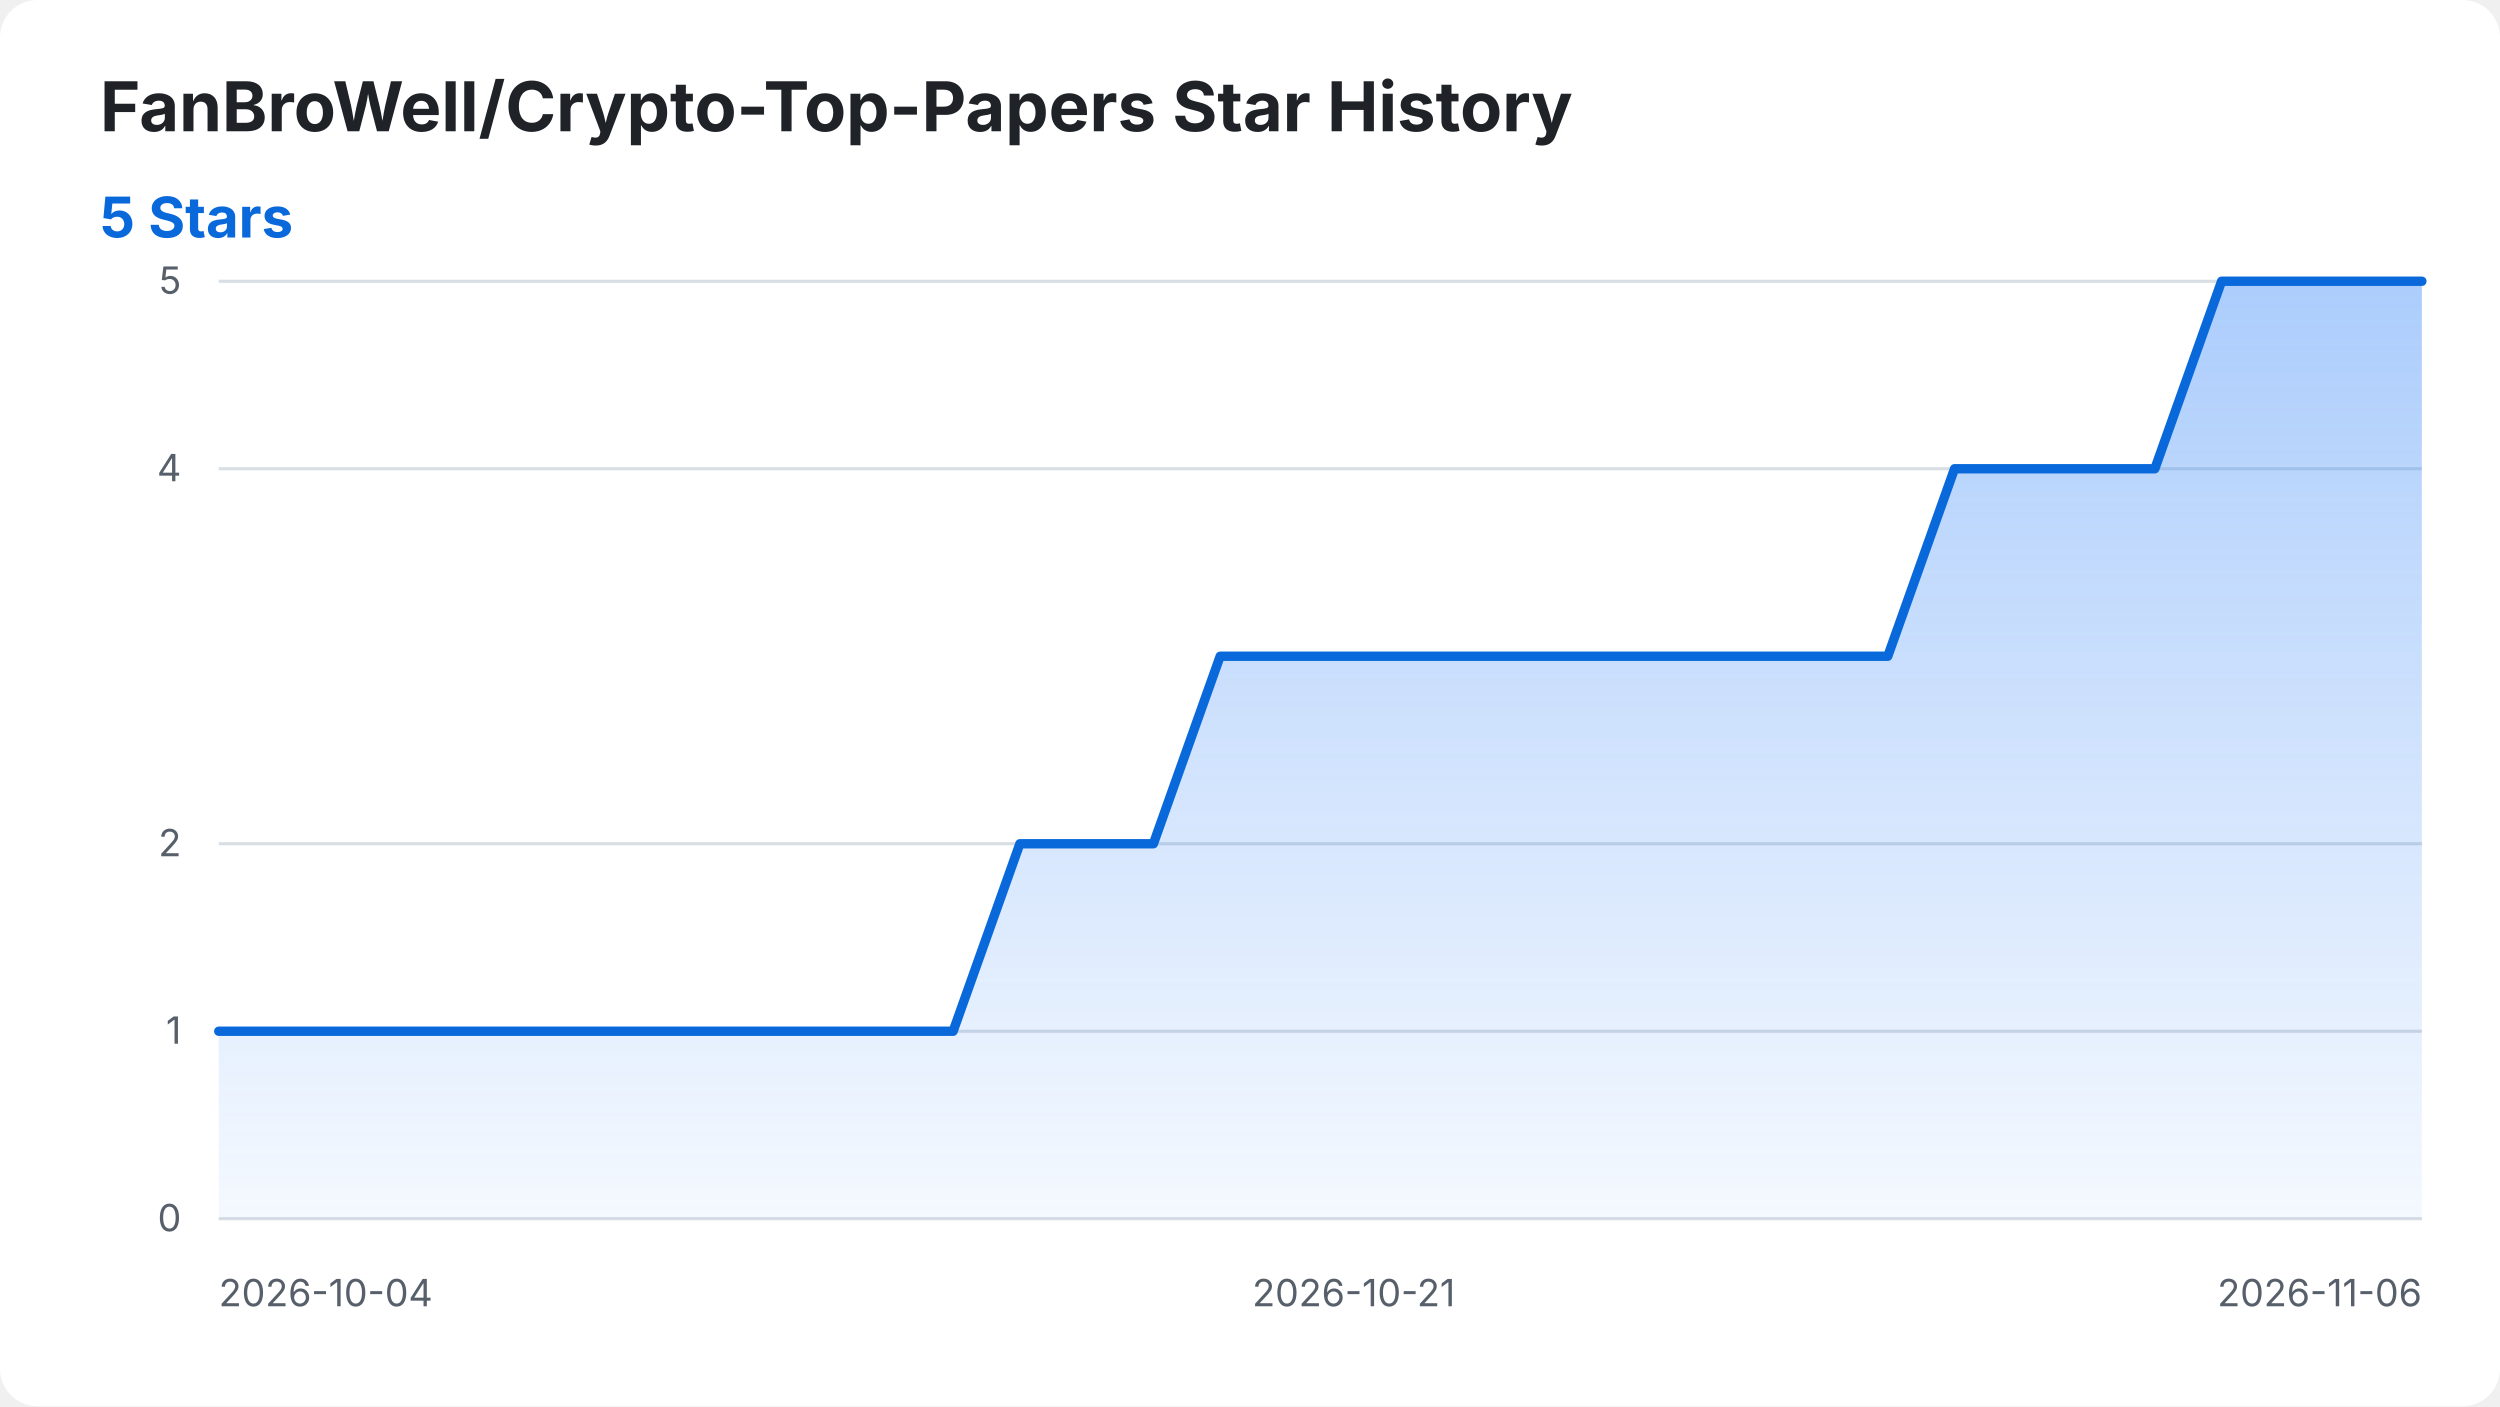
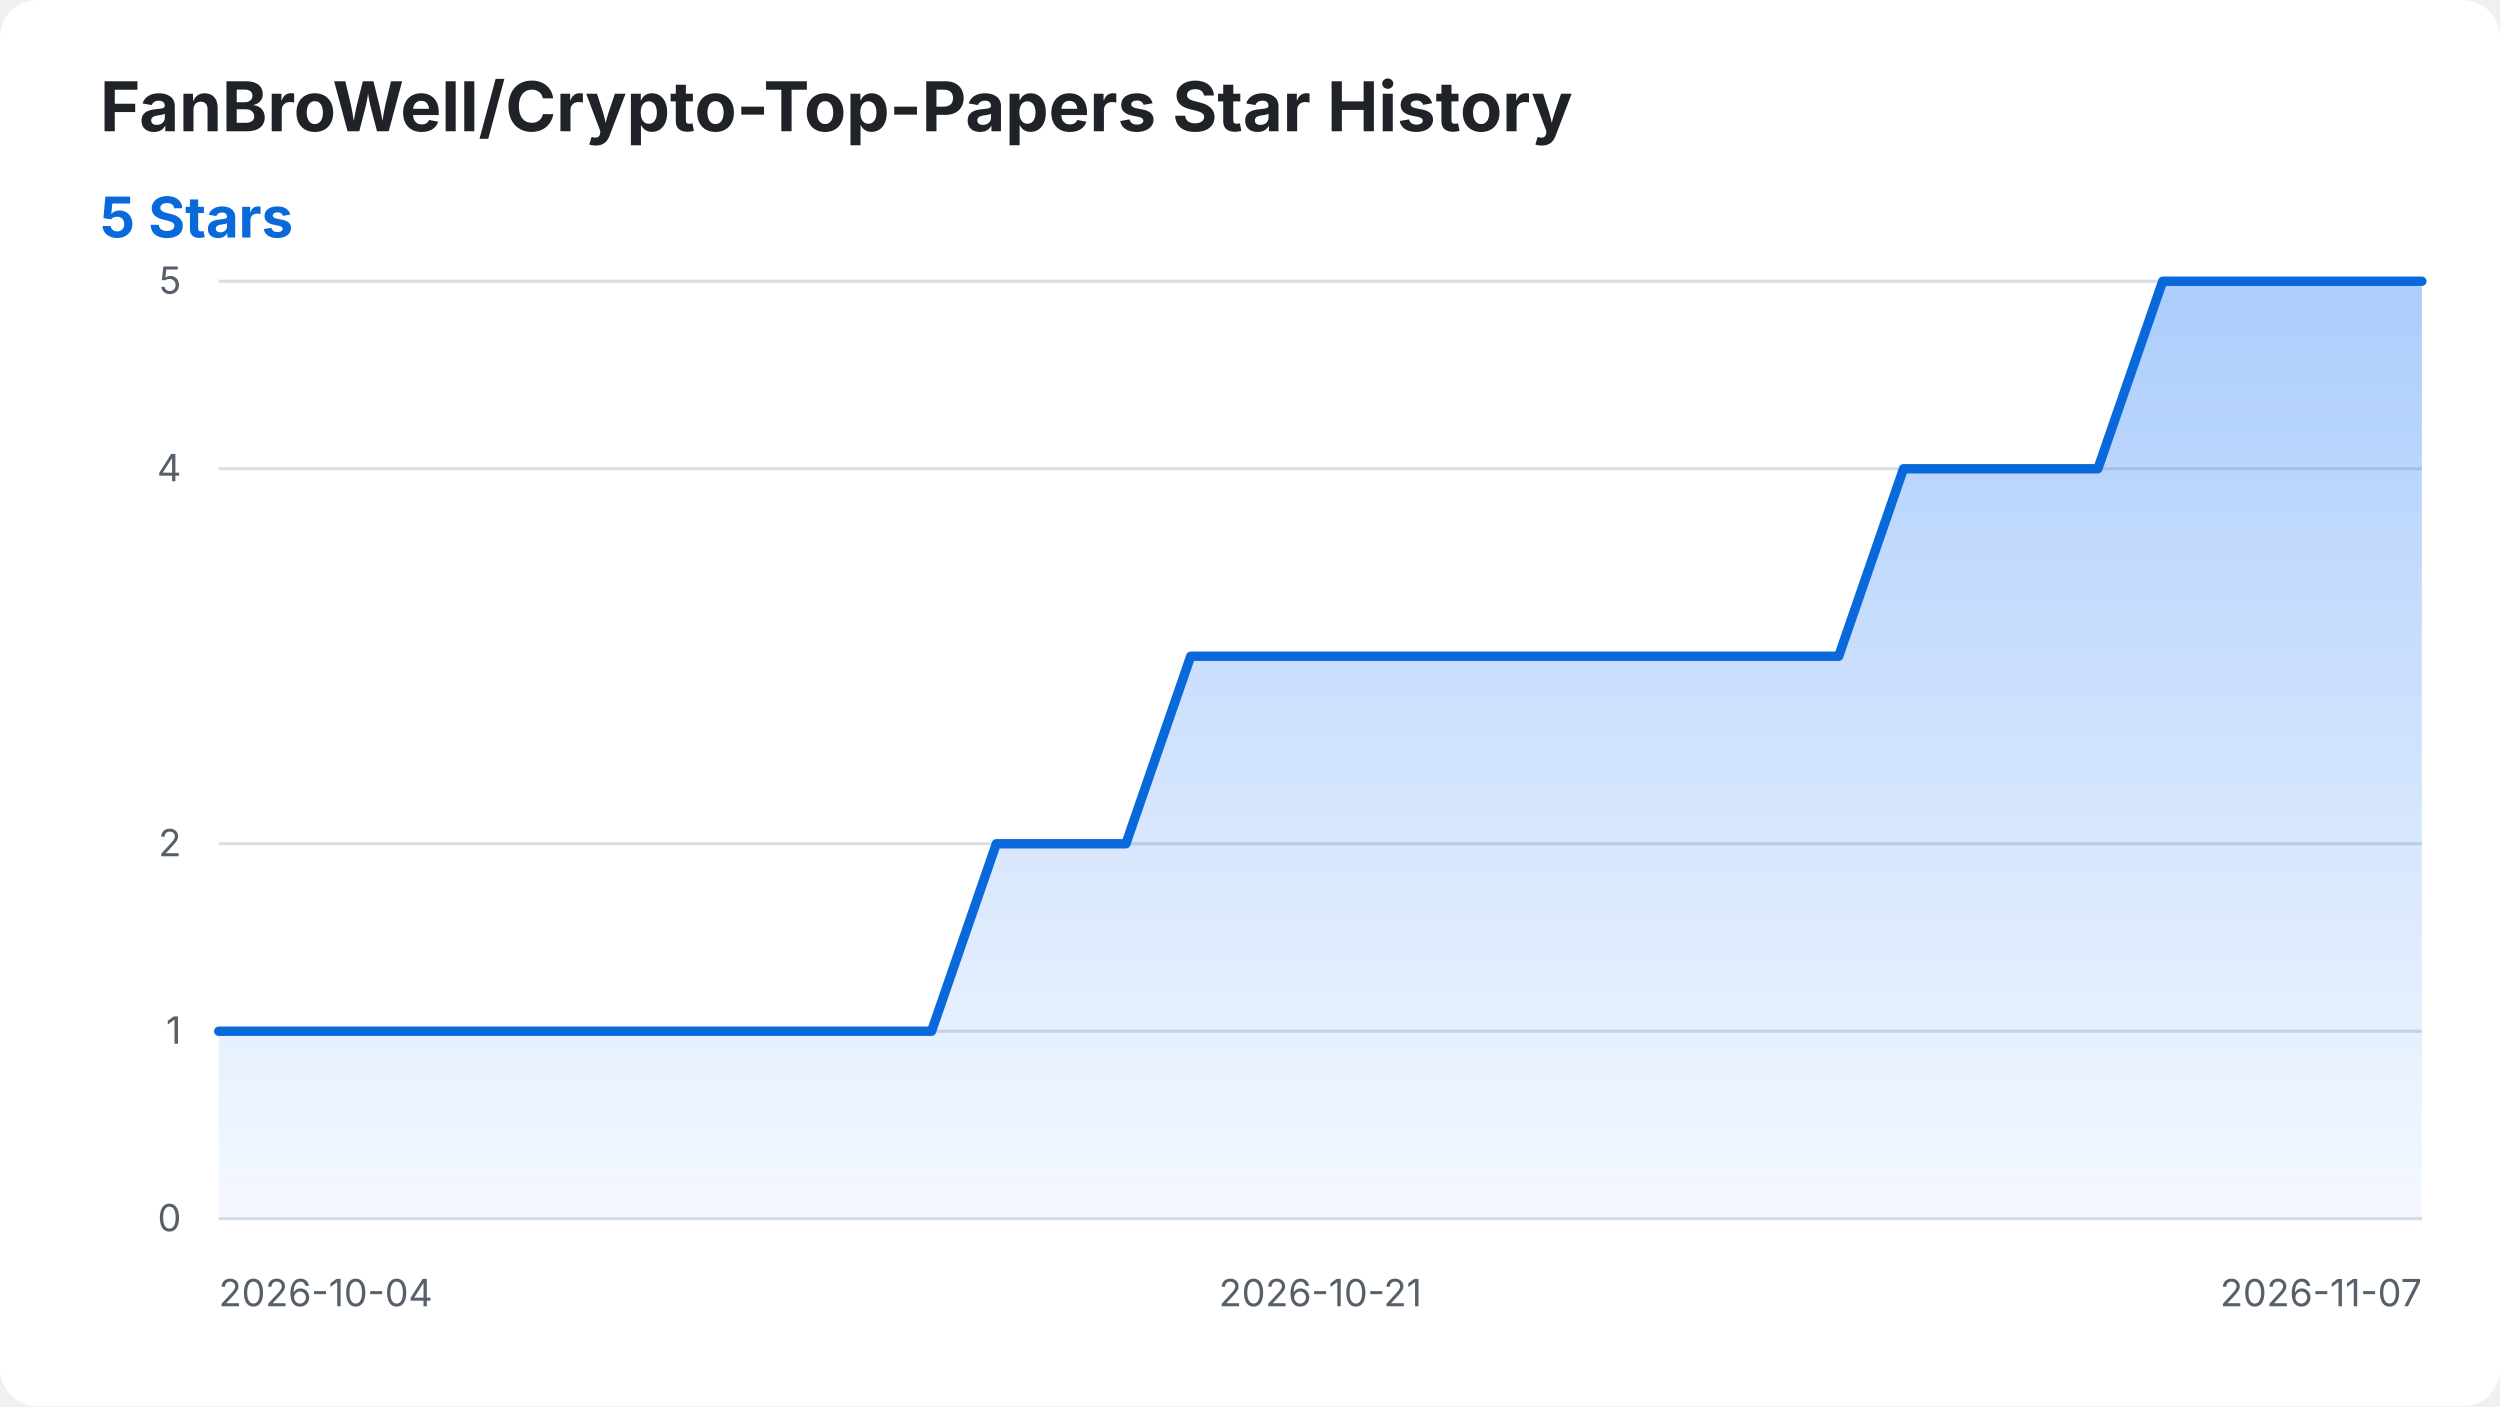
<svg xmlns="http://www.w3.org/2000/svg" width="800" height="450" viewBox="0 0 800 450" role="img" aria-labelledby="title desc">
  <style>
    .background { fill: #ffffff; }
    .title { fill: #1f2328; font: 700 22px -apple-system, BlinkMacSystemFont, "Segoe UI", sans-serif; }
    .summary { fill: #0969da; font: 700 18px -apple-system, BlinkMacSystemFont, "Segoe UI", sans-serif; }
    .axis-label { fill: #57606a; font: 12px -apple-system, BlinkMacSystemFont, "Segoe UI", sans-serif; }
    .grid { stroke: #d8dee4; stroke-width: 1; }
    .star-area { fill: url(#area-gradient); }
    .star-line { fill: none; stroke: #0969da; stroke-width: 3; stroke-linecap: round; stroke-linejoin: round; }
    @media (prefers-color-scheme: dark) {
      .background { fill: #0d1117; }
      .title { fill: #f0f6fc; }
      .axis-label { fill: #8b949e; }
      .grid { stroke: #30363d; }
      .summary { fill: #58a6ff; }
      .star-line { stroke: #58a6ff; }
    }
  </style>
  <defs>
    <linearGradient id="area-gradient" x1="0" y1="0" x2="0" y2="1">
      <stop offset="0%" stop-color="#2f81f7" stop-opacity="0.40" />
      <stop offset="100%" stop-color="#2f81f7" stop-opacity="0.05" />
    </linearGradient>
  </defs>
  <rect class="background" width="800" height="450" rx="12" />
  <text class="title" x="32" y="42">FanBroWell/Crypto-Top-Papers Star History</text>
  <text class="summary" x="32" y="76">5 Stars</text>
  <line class="grid" x1="70" y1="390.00" x2="775" y2="390.00" />
  <text class="axis-label" x="58" y="394.00" text-anchor="end">0</text>
  <line class="grid" x1="70" y1="330.00" x2="775" y2="330.00" />
  <text class="axis-label" x="58" y="334.00" text-anchor="end">1</text>
  <line class="grid" x1="70" y1="270.00" x2="775" y2="270.00" />
  <text class="axis-label" x="58" y="274.00" text-anchor="end">2</text>
  <line class="grid" x1="70" y1="150.00" x2="775" y2="150.00" />
  <text class="axis-label" x="58" y="154.00" text-anchor="end">4</text>
  <line class="grid" x1="70" y1="90.00" x2="775" y2="90.00" />
  <text class="axis-label" x="58" y="94.00" text-anchor="end">5</text>
  <text class="axis-label" x="70.00" y="418" text-anchor="start">2026-10-04</text>
-   <text class="axis-label" x="433.18" y="418" text-anchor="middle">2026-10-21</text>
-   <text class="axis-label" x="775.00" y="418" text-anchor="end">2026-11-06</text>
-   <path class="star-area" d="M 70.00 390.00 L 70.00 330.00 L 91.36 330.00 L 112.73 330.00 L 134.09 330.00 L 155.45 330.00 L 176.82 330.00 L 198.18 330.00 L 219.55 330.00 L 240.91 330.00 L 262.27 330.00 L 283.64 330.00 L 305.00 330.00 L 326.36 270.00 L 347.73 270.00 L 369.09 270.00 L 390.45 210.00 L 411.82 210.00 L 433.18 210.00 L 454.55 210.00 L 475.91 210.00 L 497.27 210.00 L 518.64 210.00 L 540.00 210.00 L 561.36 210.00 L 582.73 210.00 L 604.09 210.00 L 625.45 150.00 L 646.82 150.00 L 668.18 150.00 L 689.55 150.00 L 710.91 90.00 L 732.27 90.00 L 753.64 90.00 L 775.00 90.00 L 775.00 390.00 Z" />
-   <path class="star-line" d="M 70.00 330.00 L 91.36 330.00 L 112.73 330.00 L 134.09 330.00 L 155.45 330.00 L 176.82 330.00 L 198.18 330.00 L 219.55 330.00 L 240.91 330.00 L 262.27 330.00 L 283.64 330.00 L 305.00 330.00 L 326.36 270.00 L 347.73 270.00 L 369.09 270.00 L 390.45 210.00 L 411.82 210.00 L 433.18 210.00 L 454.55 210.00 L 475.91 210.00 L 497.27 210.00 L 518.64 210.00 L 540.00 210.00 L 561.36 210.00 L 582.73 210.00 L 604.09 210.00 L 625.45 150.00 L 646.82 150.00 L 668.18 150.00 L 689.55 150.00 L 710.91 90.00 L 732.27 90.00 L 753.64 90.00 L 775.00 90.00" />
+   <text class="axis-label" x="422.50" y="418" text-anchor="middle">2026-10-21</text>
+   <text class="axis-label" x="775.00" y="418" text-anchor="end">2026-11-07</text>
+   <path class="star-area" d="M 70.00 390.00 L 70.00 330.00 L 90.74 330.00 L 111.47 330.00 L 132.21 330.00 L 152.94 330.00 L 173.68 330.00 L 194.41 330.00 L 215.15 330.00 L 235.88 330.00 L 256.62 330.00 L 277.35 330.00 L 298.09 330.00 L 318.82 270.00 L 339.56 270.00 L 360.29 270.00 L 381.03 210.00 L 401.76 210.00 L 422.50 210.00 L 443.24 210.00 L 463.97 210.00 L 484.71 210.00 L 505.44 210.00 L 526.18 210.00 L 546.91 210.00 L 567.65 210.00 L 588.38 210.00 L 609.12 150.00 L 629.85 150.00 L 650.59 150.00 L 671.32 150.00 L 692.06 90.00 L 712.79 90.00 L 733.53 90.00 L 754.26 90.00 L 775.00 90.00 L 775.00 390.00 Z" />
+   <path class="star-line" d="M 70.00 330.00 L 90.74 330.00 L 111.47 330.00 L 132.21 330.00 L 152.94 330.00 L 173.68 330.00 L 194.41 330.00 L 215.15 330.00 L 235.88 330.00 L 256.62 330.00 L 277.35 330.00 L 298.09 330.00 L 318.82 270.00 L 339.56 270.00 L 360.29 270.00 L 381.03 210.00 L 401.76 210.00 L 422.50 210.00 L 443.24 210.00 L 463.97 210.00 L 484.71 210.00 L 505.44 210.00 L 526.18 210.00 L 546.91 210.00 L 567.65 210.00 L 588.38 210.00 L 609.12 150.00 L 629.85 150.00 L 650.59 150.00 L 671.32 150.00 L 692.06 90.00 L 712.79 90.00 L 733.53 90.00 L 754.26 90.00 L 775.00 90.00" />
</svg>
